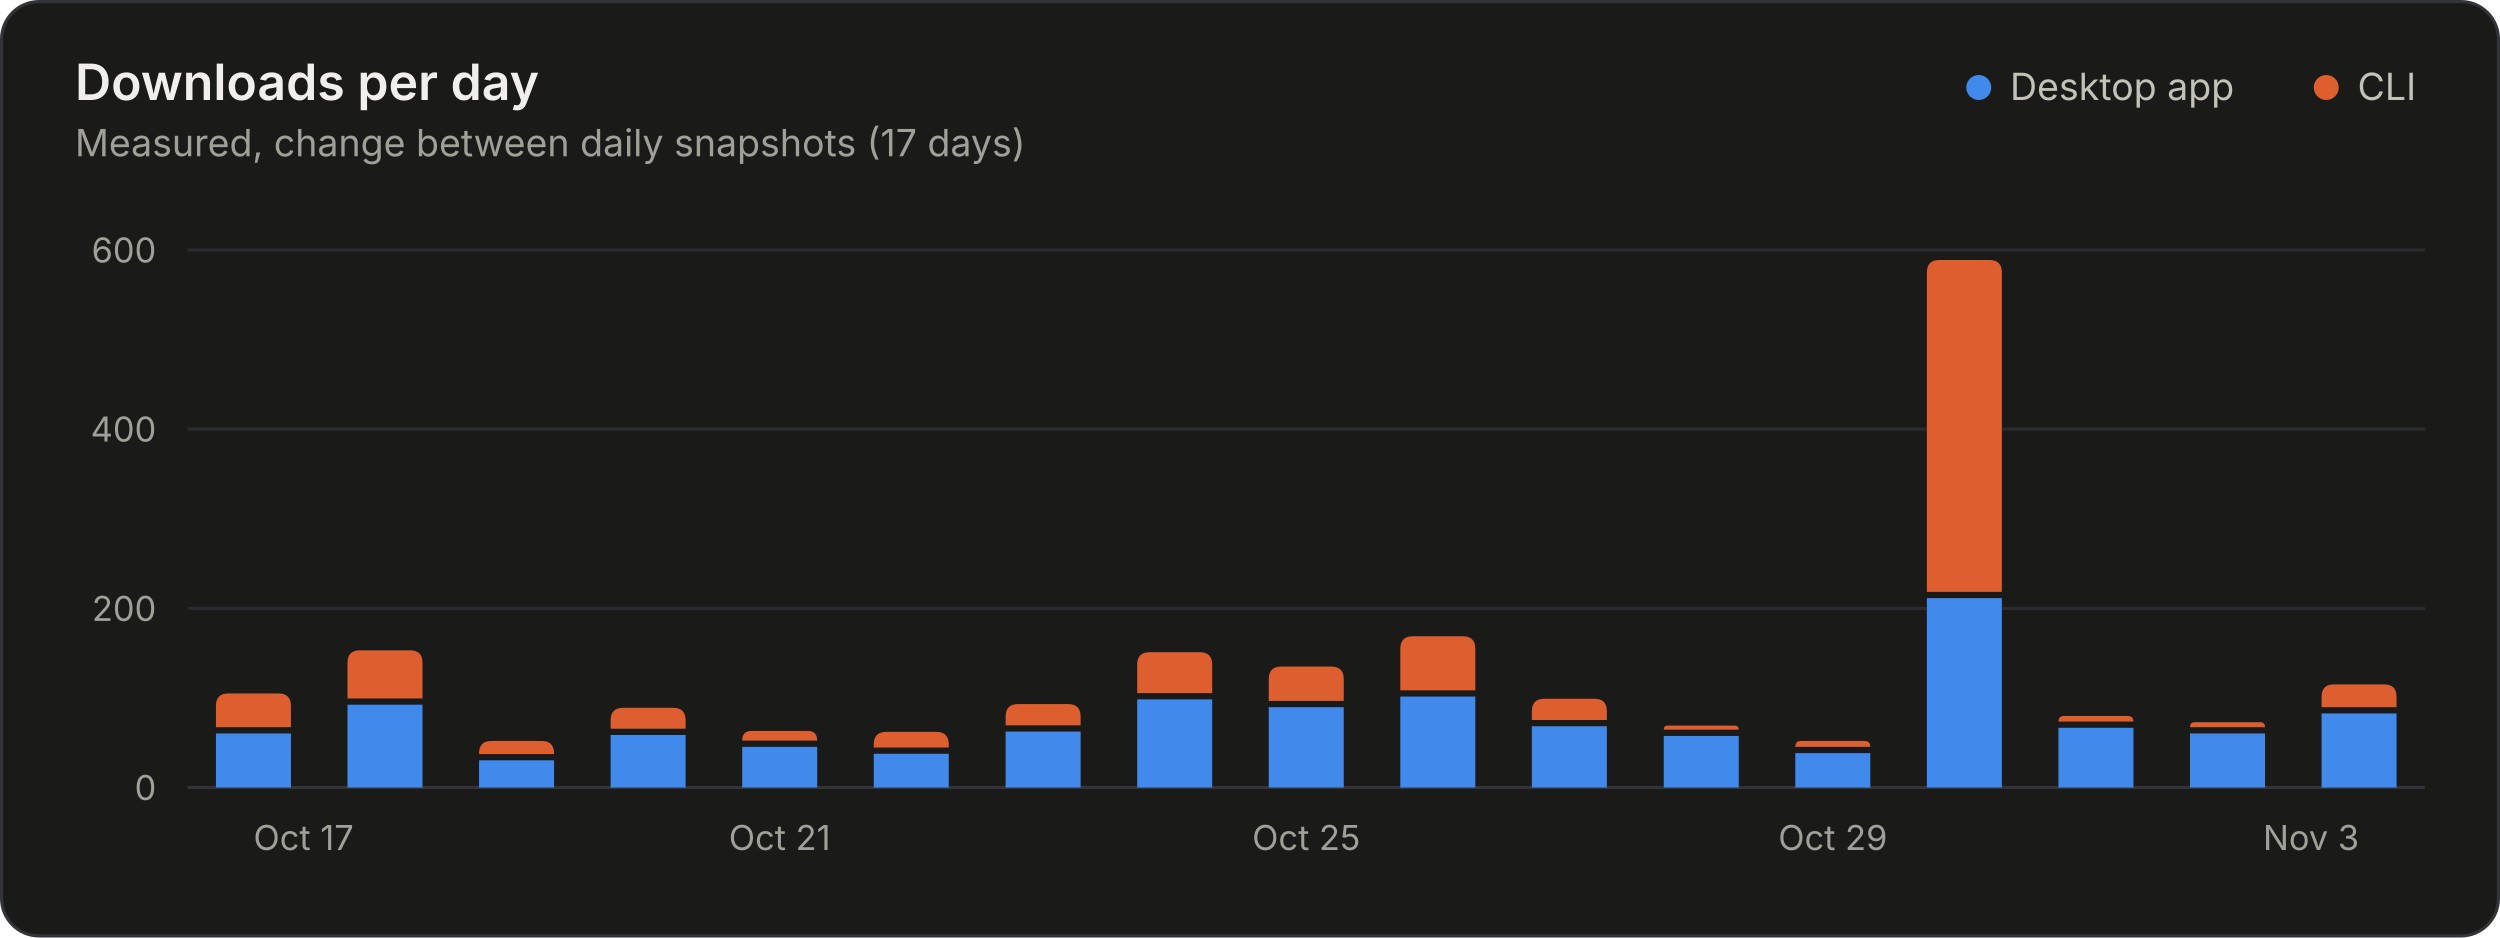
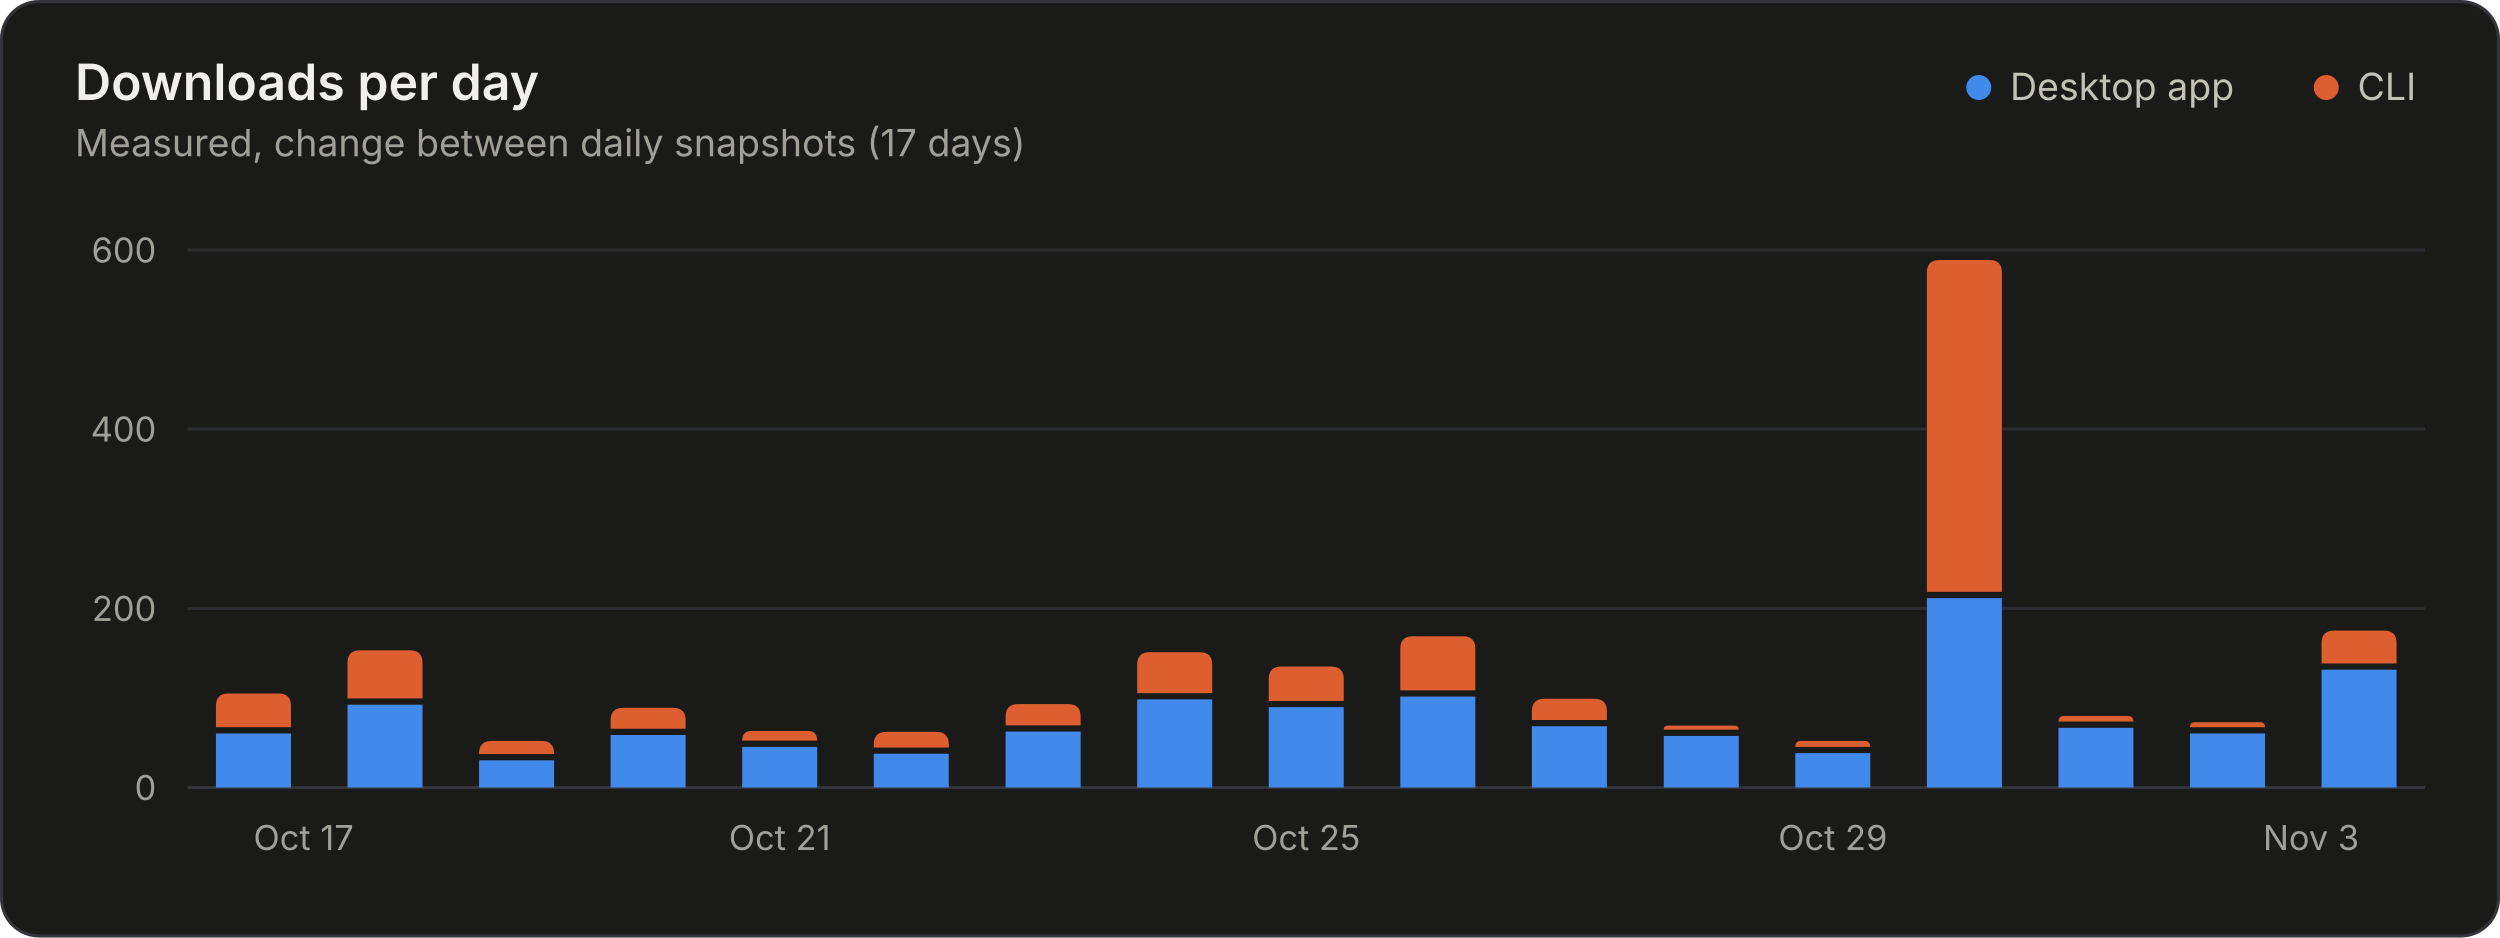
<svg xmlns="http://www.w3.org/2000/svg" width="800" height="300" viewBox="0 0 800 300" role="img" aria-labelledby="title desc">
  <style>.gs-rise{animation:gs-rise 1.1s ease-out backwards;transform-box:fill-box;transform-origin:bottom}@keyframes gs-rise{from{transform:scaleY(0)}to{transform:scaleY(1)}}@media (prefers-reduced-motion: reduce){.gs-rise{animation:none!important}}</style>
  <rect x="0.5" y="0.5" width="799" height="299" rx="12" fill="#1a1a19" stroke="#33343a" />
  <g font-family="&quot;IBM Plex Sans&quot;, system-ui, -apple-system, &quot;Segoe UI&quot;, sans-serif" font-size="11" fill="#c3c2b7" style="font-variant-numeric:tabular-nums">
    <text x="24" y="32" fill="#f0efec" font-size="16" font-weight="600">Downloads per day</text>
    <text x="24.0" y="50.0" fill="#a09f98" font-size="12">Measured, change between daily snapshots (17 days)</text>
    <circle cx="633.2" cy="28.0" r="4" fill="#4189ea" />
    <text x="643.2" y="32.0" fill="#c3c2b7" font-size="12">Desktop app</text>
    <circle cx="744.4" cy="28.0" r="4" fill="#dd5f2f" />
    <text x="754.4" y="32.0" fill="#c3c2b7" font-size="12">CLI</text>
    <line x1="60.0" x2="776.0" y1="252.0" y2="252.0" stroke="#33343a" />
    <text x="50.0" y="256.0" fill="#a09f98" text-anchor="end">0</text>
    <line x1="60.0" x2="776.0" y1="194.7" y2="194.7" stroke="#2a2b2e" />
    <text x="50.0" y="198.7" fill="#a09f98" text-anchor="end">200</text>
    <line x1="60.0" x2="776.0" y1="137.3" y2="137.3" stroke="#2a2b2e" />
    <text x="50.0" y="141.3" fill="#a09f98" text-anchor="end">400</text>
    <line x1="60.0" x2="776.0" y1="80.0" y2="80.0" stroke="#2a2b2e" />
    <text x="50.0" y="84.0" fill="#a09f98" text-anchor="end">600</text>
    <text x="81.1" y="272.0" fill="#a09f98">Oct 17</text>
    <text x="249.5" y="272.0" fill="#a09f98" text-anchor="middle">Oct 21</text>
    <text x="418.0" y="272.0" fill="#a09f98" text-anchor="middle">Oct 25</text>
    <text x="586.5" y="272.0" fill="#a09f98" text-anchor="middle">Oct 29</text>
    <text x="754.9" y="272.0" fill="#a09f98" text-anchor="end">Nov 3</text>
    <g class="gs-rise">
      <path d="M69.1 252.0V234.7H93.1V252.0Z" fill="#4189ea" />
      <path d="M69.1 232.7V225.9Q69.1 221.9 73.1 221.9H89.1Q93.1 221.9 93.1 225.9V232.7Z" fill="#dd5f2f" />
    </g>
    <g class="gs-rise" style="animation-delay:29ms">
      <path d="M111.2 252.0V225.5H135.2V252.0Z" fill="#4189ea" />
      <path d="M111.2 223.5V212.1Q111.2 208.1 115.2 208.1H131.2Q135.2 208.1 135.2 212.1V223.5Z" fill="#dd5f2f" />
    </g>
    <g class="gs-rise" style="animation-delay:59ms">
      <path d="M153.3 252.0V243.3H177.3V252.0Z" fill="#4189ea" />
      <path d="M153.3 241.3V241.1Q153.3 237.1 157.3 237.1H173.3Q177.3 237.1 177.3 241.1V241.3Z" fill="#dd5f2f" />
    </g>
    <g class="gs-rise" style="animation-delay:88ms">
      <path d="M195.4 252.0V235.2H219.4V252.0Z" fill="#4189ea" />
      <path d="M195.4 233.2V230.5Q195.4 226.5 199.4 226.5H215.4Q219.4 226.5 219.4 230.5V233.2Z" fill="#dd5f2f" />
    </g>
    <g class="gs-rise" style="animation-delay:118ms">
      <path d="M237.5 252.0V239.0H261.5V252.0Z" fill="#4189ea" />
      <path d="M237.5 237.0V237.0Q237.5 233.9 240.5 233.9H258.5Q261.5 233.9 261.5 237.0V237.0Z" fill="#dd5f2f" />
    </g>
    <g class="gs-rise" style="animation-delay:147ms">
      <path d="M279.6 252.0V241.2H303.6V252.0Z" fill="#4189ea" />
      <path d="M279.6 239.2V238.2Q279.6 234.2 283.6 234.2H299.6Q303.6 234.2 303.6 238.2V239.2Z" fill="#dd5f2f" />
    </g>
    <g class="gs-rise" style="animation-delay:176ms">
      <path d="M321.8 252.0V234.1H345.8V252.0Z" fill="#4189ea" />
      <path d="M321.8 232.1V229.3Q321.8 225.3 325.8 225.3H341.8Q345.8 225.3 345.8 229.3V232.1Z" fill="#dd5f2f" />
    </g>
    <g class="gs-rise" style="animation-delay:206ms">
      <path d="M363.9 252.0V223.8H387.9V252.0Z" fill="#4189ea" />
      <path d="M363.9 221.8V212.7Q363.9 208.7 367.9 208.7H383.9Q387.9 208.7 387.9 212.7V221.8Z" fill="#dd5f2f" />
    </g>
    <g class="gs-rise" style="animation-delay:235ms">
      <path d="M406.0 252.0V226.3H430.0V252.0Z" fill="#4189ea" />
      <path d="M406.0 224.3V217.3Q406.0 213.3 410.0 213.3H426.0Q430.0 213.3 430.0 217.3V224.3Z" fill="#dd5f2f" />
    </g>
    <g class="gs-rise" style="animation-delay:265ms">
      <path d="M448.1 252.0V222.9H472.1V252.0Z" fill="#4189ea" />
      <path d="M448.1 220.9V207.6Q448.1 203.6 452.1 203.6H468.1Q472.1 203.6 472.1 207.6V220.9Z" fill="#dd5f2f" />
    </g>
    <g class="gs-rise" style="animation-delay:294ms">
      <path d="M490.2 252.0V232.4H514.2V252.0Z" fill="#4189ea" />
      <path d="M490.2 230.4V227.6Q490.2 223.6 494.2 223.6H510.2Q514.2 223.6 514.2 227.6V230.4Z" fill="#dd5f2f" />
    </g>
    <g class="gs-rise" style="animation-delay:324ms">
      <path d="M532.4 252.0V235.5H556.4V252.0Z" fill="#4189ea" />
      <path d="M532.4 233.5V233.5Q532.4 232.2 533.6 232.2H555.1Q556.4 232.2 556.4 233.5V233.5Z" fill="#dd5f2f" />
    </g>
    <g class="gs-rise" style="animation-delay:353ms">
      <path d="M574.5 252.0V241.0H598.5V252.0Z" fill="#4189ea" />
      <path d="M574.5 239.0V239.0Q574.5 237.1 576.3 237.1H596.6Q598.5 237.1 598.5 239.0V239.0Z" fill="#dd5f2f" />
    </g>
    <g class="gs-rise" style="animation-delay:382ms">
      <path d="M616.6 252.0V191.4H640.6V252.0Z" fill="#4189ea" />
      <path d="M616.6 189.4V87.2Q616.6 83.2 620.6 83.2H636.6Q640.6 83.2 640.6 87.2V189.4Z" fill="#dd5f2f" />
    </g>
    <g class="gs-rise" style="animation-delay:412ms">
      <path d="M658.7 252.0V232.9H682.7V252.0Z" fill="#4189ea" />
      <path d="M658.7 230.9V230.9Q658.7 229.1 660.6 229.1H680.8Q682.7 229.1 682.7 230.9V230.9Z" fill="#dd5f2f" />
    </g>
    <g class="gs-rise" style="animation-delay:441ms">
      <path d="M700.8 252.0V234.7H724.8V252.0Z" fill="#4189ea" />
      <path d="M700.8 232.7V232.7Q700.8 231.1 702.4 231.1H723.2Q724.8 231.1 724.8 232.7V232.7Z" fill="#dd5f2f" />
    </g>
    <g class="gs-rise" style="animation-delay:471ms">
-       <path d="M742.9 252.0V228.3H766.9V252.0Z" fill="#4189ea" />
-       <path d="M742.9 226.3V223.0Q742.9 219.0 746.9 219.0H762.9Q766.9 219.0 766.9 223.0V226.3Z" fill="#dd5f2f" />
+       <path d="M742.9 252.0V214.3H766.9V252.0Z" fill="#4189ea" />
+       <path d="M742.9 212.3V205.8Q742.9 201.8 746.9 201.8H762.9Q766.9 201.8 766.9 205.8V212.3Z" fill="#dd5f2f" />
    </g>
  </g>
</svg>
